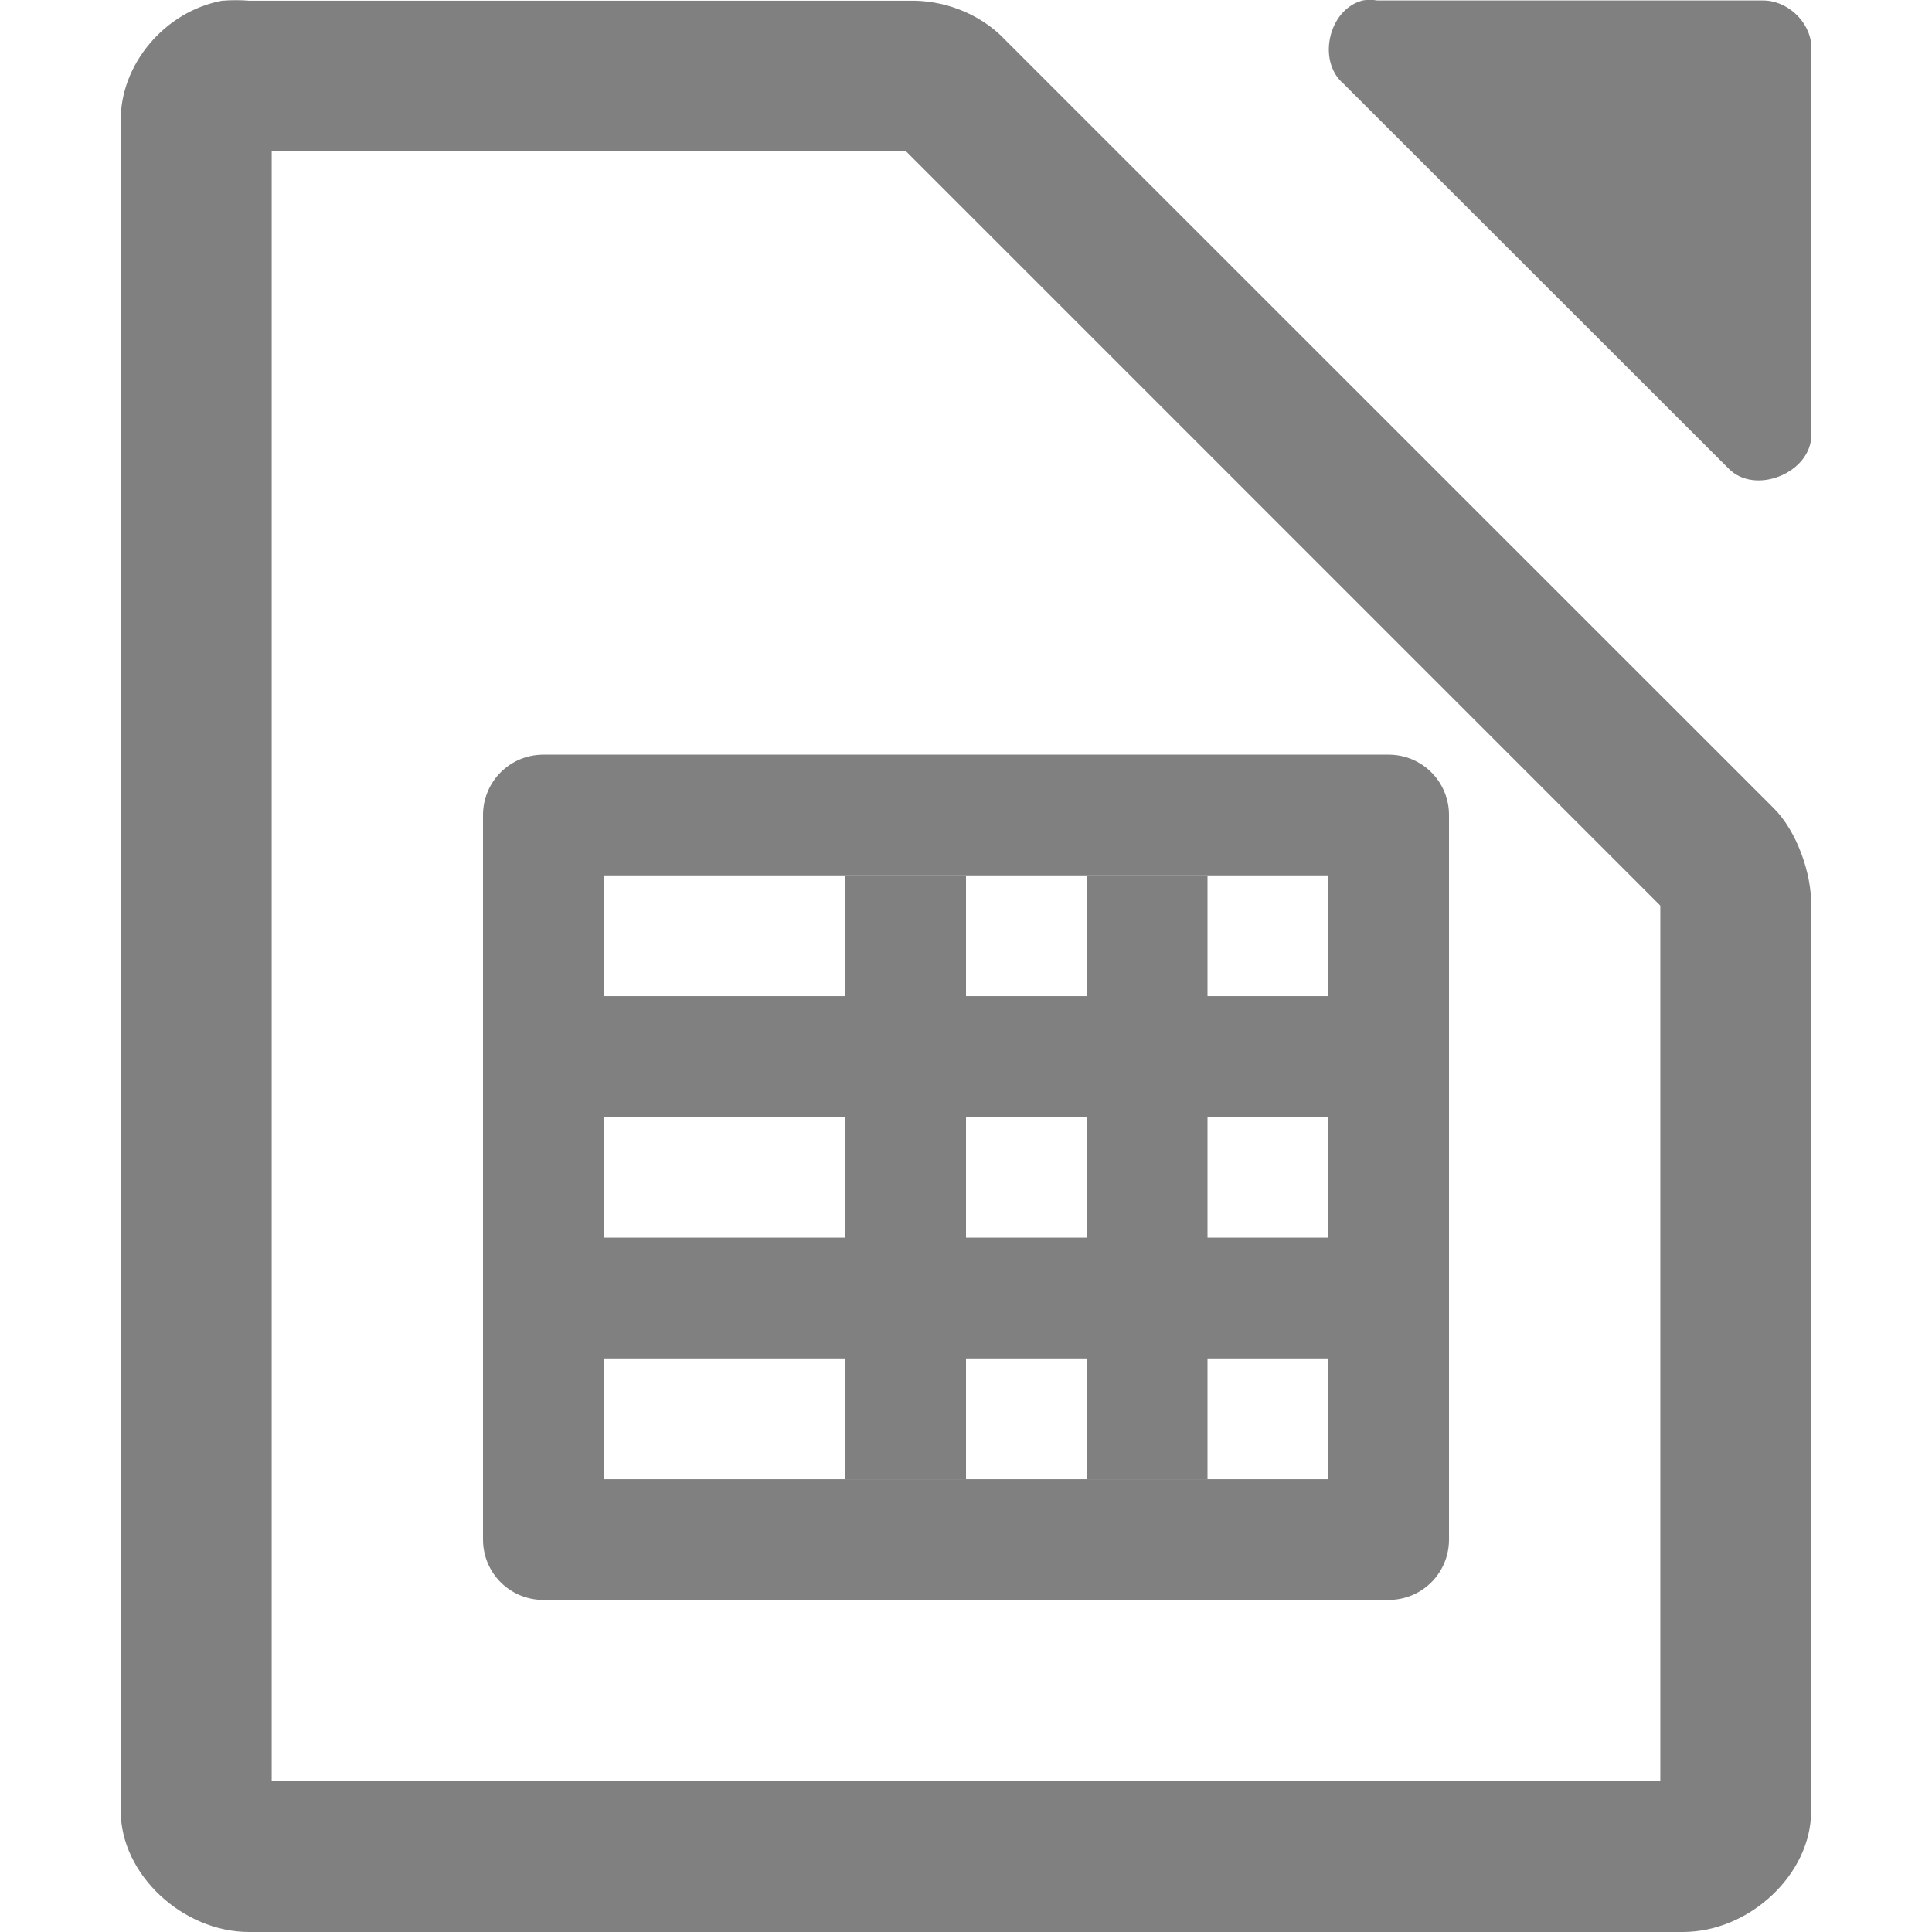
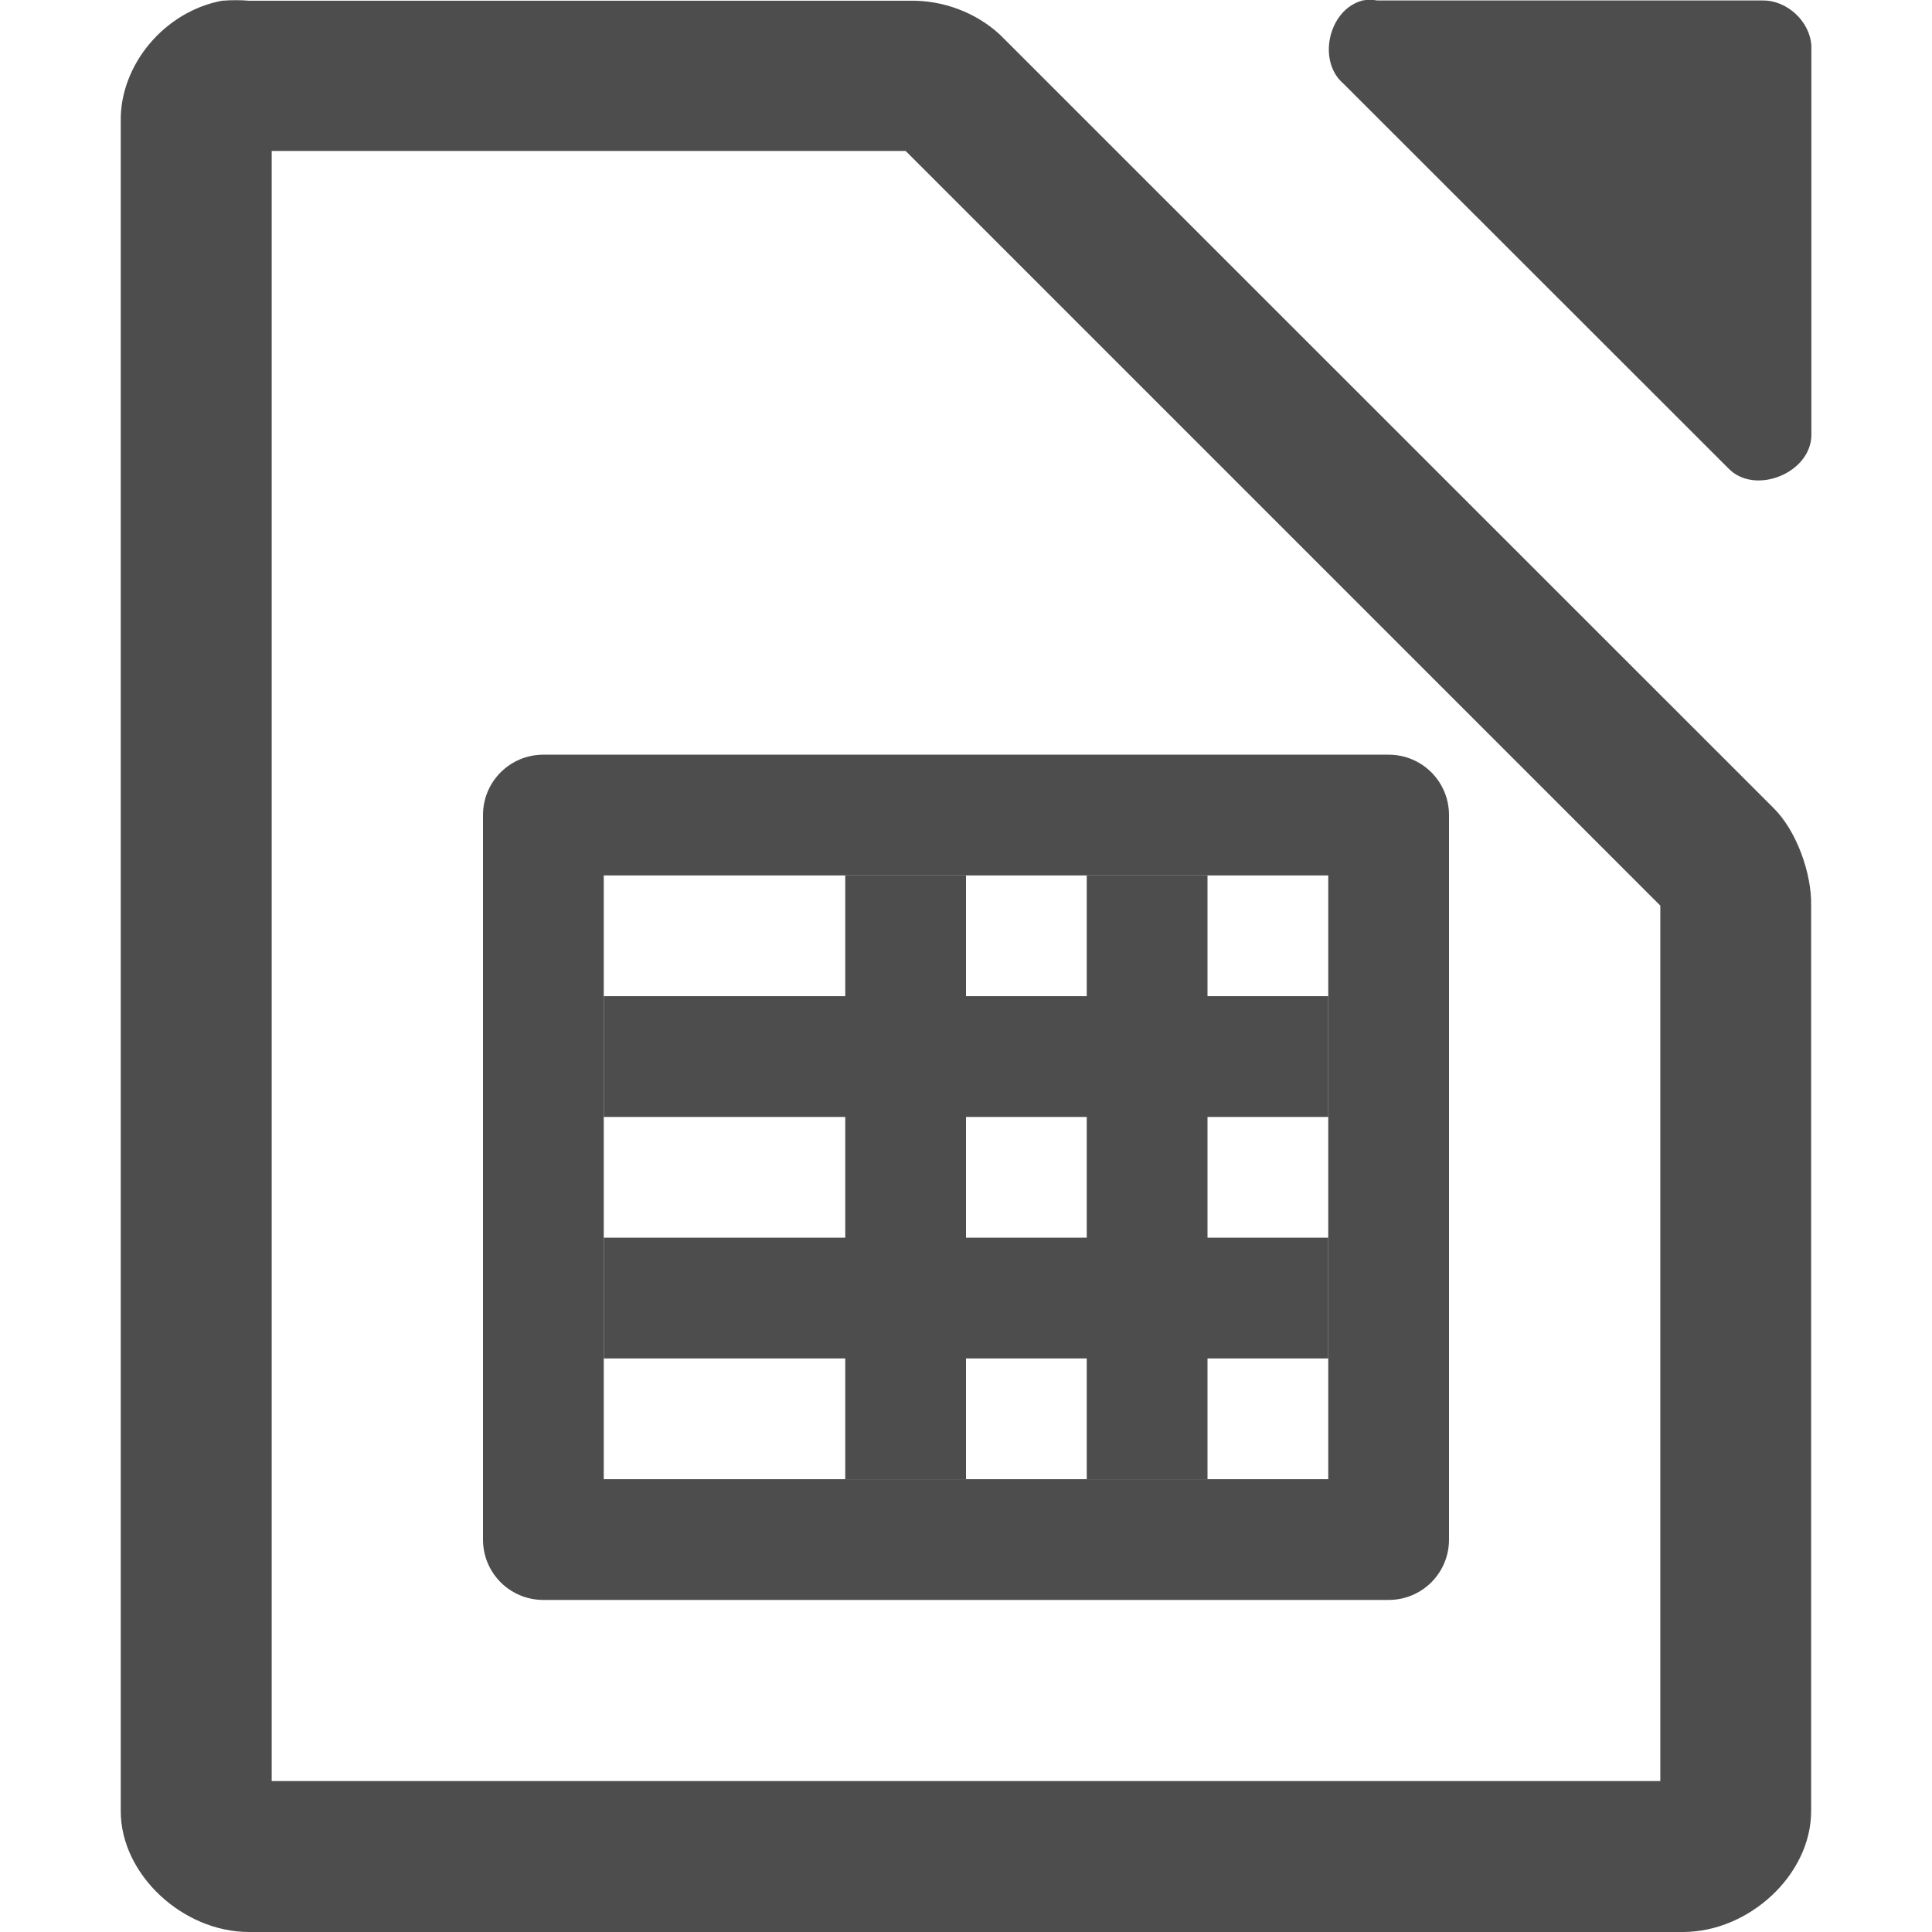
<svg xmlns="http://www.w3.org/2000/svg" style="enable-background:new" width="16" height="16" version="1.1">
  <g transform="translate(-112,-180)">
-     <path d="m 123.281,180.005 c -0.278,0.075 -0.375,0.499 -0.156,0.687 l 3.188,3.186 c 0.22,0.23 0.692,0.037 0.688,-0.281 l 0,-3.218 c -0.012,-0.203 -0.203,-0.379 -0.406,-0.375 l -3.188,0 c -0.041,-0.007 -0.084,-0.007 -0.125,0 z" style="fill:#808080" />
-     <path d="m 113.844,180.005 c -0.481,0.087 -0.852,0.533 -0.844,1 v 13.995 c 6e-5,0.523 0.513,1 1.062,1 h 11.875 c 0.55,-5e-5 1.062,-0.476 1.062,-1 V 187.5 c 0.006,-0.264 -0.12,-0.62 -0.312,-0.809 l -6.406,-6.404 c -0.199,-0.184 -0.473,-0.287 -0.75,-0.281 h -5.469 c -0.065,-0.006 -0.153,-0.006 -0.219,0 z M 114.25,181.25 h 5.25 l 6.25,6.25 v 7.25 h -11.5 z" style="fill:#808080" />
+     <path d="m 123.281,180.005 c -0.278,0.075 -0.375,0.499 -0.156,0.687 l 3.188,3.186 c 0.22,0.23 0.692,0.037 0.688,-0.281 l 0,-3.218 c -0.012,-0.203 -0.203,-0.379 -0.406,-0.375 l -3.188,0 c -0.041,-0.007 -0.084,-0.007 -0.125,0 z" style="fill:#4d4d4d" />
+     <path d="m 113.844,180.005 c -0.481,0.087 -0.852,0.533 -0.844,1 v 13.995 c 6e-5,0.523 0.513,1 1.062,1 h 11.875 c 0.55,-5e-5 1.062,-0.476 1.062,-1 V 187.5 c 0.006,-0.264 -0.12,-0.62 -0.312,-0.809 l -6.406,-6.404 c -0.199,-0.184 -0.473,-0.287 -0.75,-0.281 h -5.469 c -0.065,-0.006 -0.153,-0.006 -0.219,0 z M 114.25,181.25 h 5.25 l 6.25,6.25 v 7.25 h -11.5 z" style="fill:#4d4d4d" />
    <g transform="translate(0.2500292)">
-       <path style="fill:#808080" d="m 116.25,186.25 c -0.277,0 -0.5,0.223 -0.5,0.5 v 6 c 0,0.277 0.223,0.5 0.5,0.5 h 7 c 0.277,0 0.5,-0.223 0.5,-0.5 v -6 c 0,-0.277 -0.223,-0.5 -0.5,-0.5 z m 0.5,1 h 6 v 5 h -6 z" />
-       <rect width="6" height="1" x="116.75" y="188.25" style="fill:#808080" />
-       <rect width="6" height="1" x="116.75" y="190.25" style="fill:#808080" />
-       <rect width="1" height="5" x="120.75" y="187.25" style="fill:#808080" />
-       <rect width="1" height="5" x="118.75" y="187.25" style="fill:#808080" />
+       <path style="fill:#4d4d4d" d="m 116.25,186.25 c -0.277,0 -0.5,0.223 -0.5,0.5 v 6 c 0,0.277 0.223,0.5 0.5,0.5 h 7 c 0.277,0 0.5,-0.223 0.5,-0.5 v -6 c 0,-0.277 -0.223,-0.5 -0.5,-0.5 z m 0.5,1 h 6 v 5 h -6 z" />
+       <rect width="6" height="1" x="116.75" y="188.25" style="fill:#4d4d4d" />
+       <rect width="6" height="1" x="116.75" y="190.25" style="fill:#4d4d4d" />
+       <rect width="1" height="5" x="120.75" y="187.25" style="fill:#4d4d4d" />
+       <rect width="1" height="5" x="118.75" y="187.25" style="fill:#4d4d4d" />
    </g>
  </g>
</svg>
